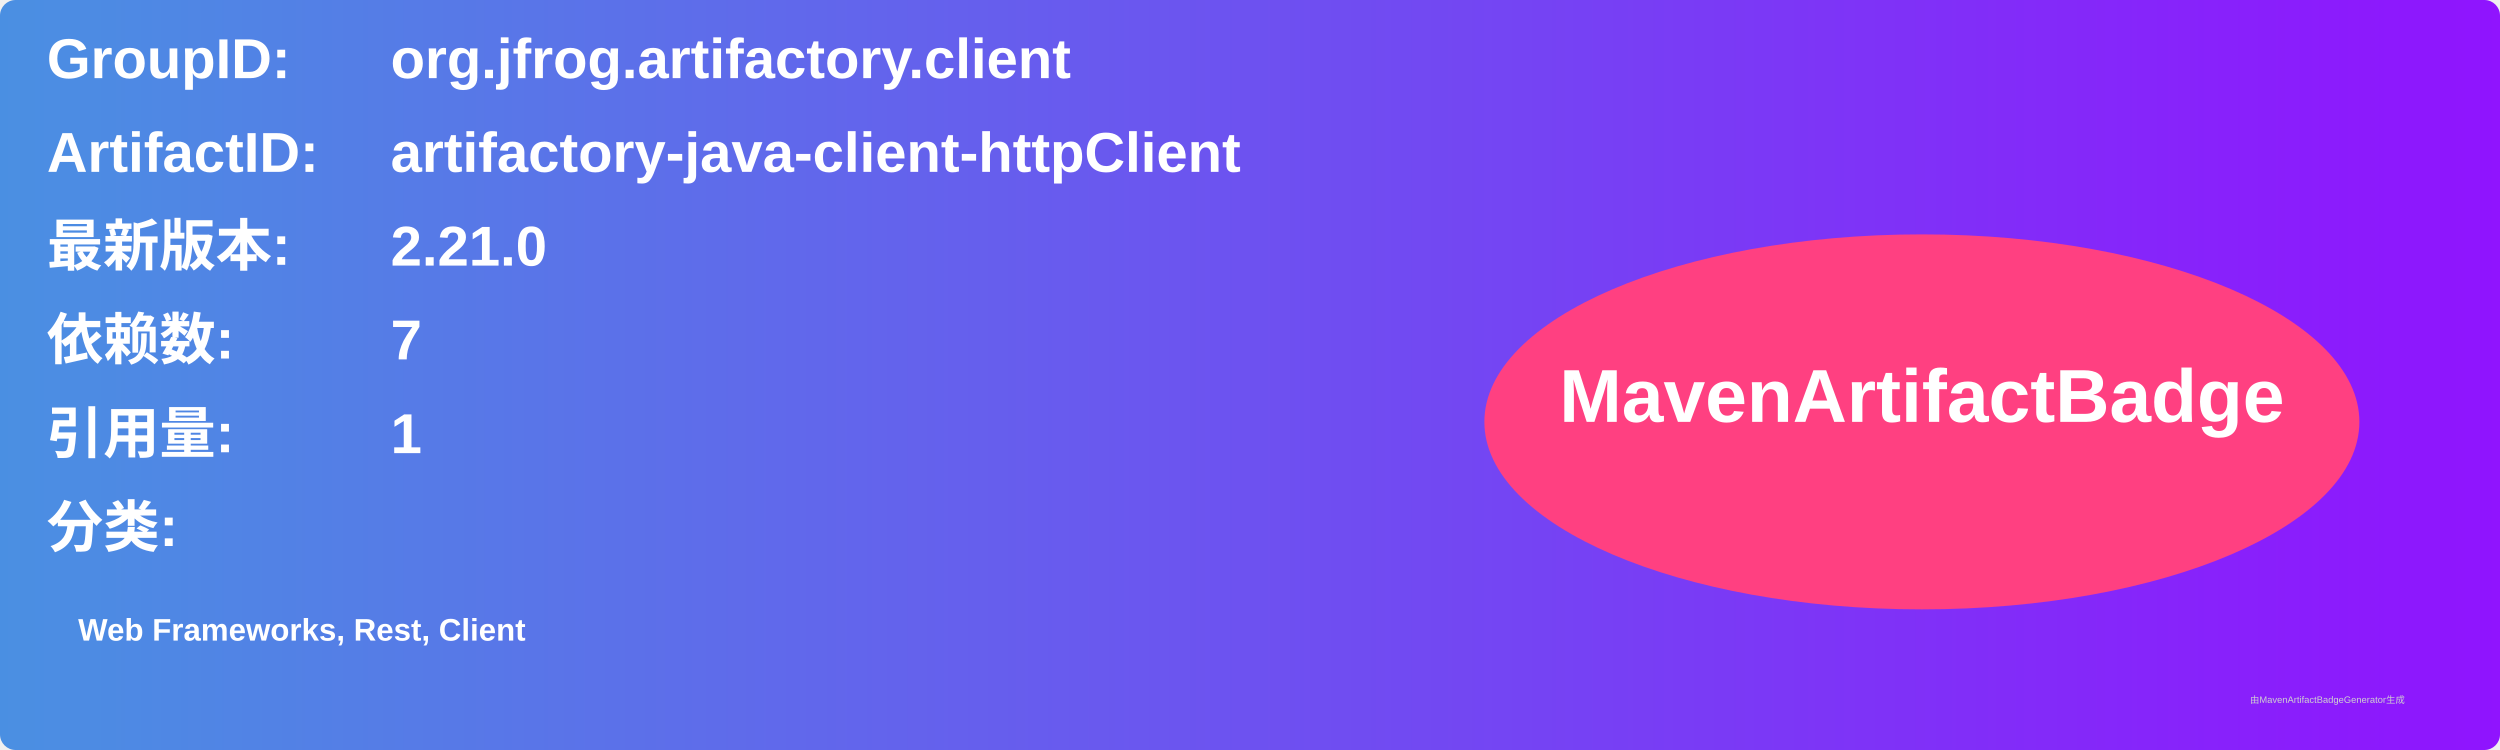
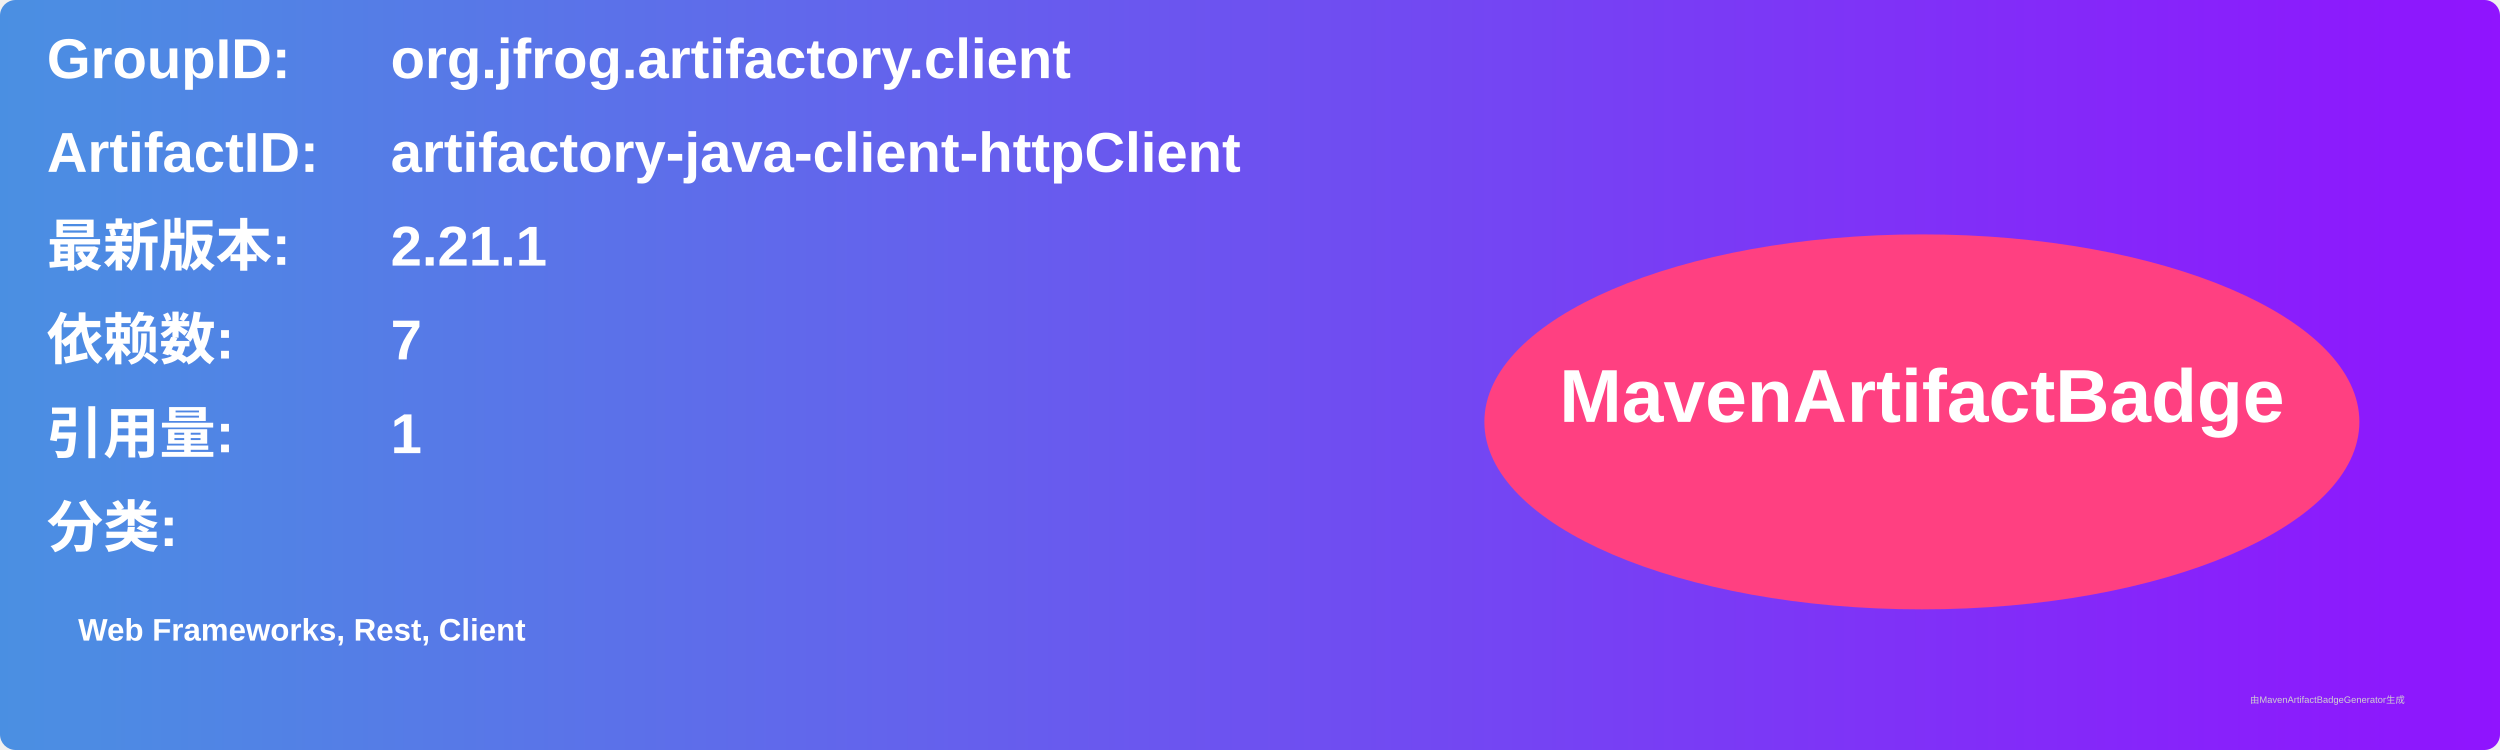
<svg xmlns="http://www.w3.org/2000/svg" width="800" height="240" viewBox="0 0 800 240">
  <linearGradient id="grad" x1="0%" y1="0%" x2="100%" y2="0%">
    <stop offset="0%" stop-color="#4a90e2" />
    <stop offset="100%" stop-color="#9013fe" />
  </linearGradient>
  <rect width="100%" height="100%" rx="5" ry="5" fill="url(#grad)" />
  <g transform="translate(15, 15)">
    <text x="0" y="10" font-family="Arial" font-size="18" fill="white" font-weight="bold" width="260">GroupID:</text>
    <text x="110" y="10" font-family="Arial" font-size="18" fill="white" font-weight="bold" width="460">org.jfrog.artifactory.client</text>
    <text x="0" y="40" font-family="Arial" font-size="18" fill="white" font-weight="bold" width="260">ArtifactID:</text>
    <text x="110" y="40" font-family="Arial" font-size="18" fill="white" font-weight="bold" width="460">artifactory-java-client-httpClient</text>
    <text x="0" y="70" font-family="Arial" font-size="18" fill="white" font-weight="bold">最新版本:</text>
    <text x="110" y="70" font-family="Arial" font-size="18" fill="white" font-weight="bold">
-       <tspan font-weight="bold">2.21.0</tspan>
+       <tspan font-weight="bold">2.21.1</tspan>
    </text>
    <text x="0" y="100" font-family="Arial" font-size="18" fill="white" font-weight="bold">依赖数: </text>
    <text x="110" y="100" font-family="Arial" font-size="18" fill="white">
      <tspan font-weight="bold">7</tspan>
    </text>
    <text x="0" y="130" font-family="Arial" font-size="18" fill="white" font-weight="bold">引用量: </text>
    <text x="110" y="130" font-family="Arial" font-size="18" fill="white">
      <tspan font-weight="bold">1</tspan>
    </text>
    <text x="0" y="160" font-family="Arial" font-size="18" fill="white" font-weight="bold">分类:</text>
    <text x="10" y="190" font-family="Arial" font-size="10" fill="white">
      <tspan font-weight="bold">Web Frameworks, Rest, Client</tspan>
    </text>
    <ellipse cx="600" cy="120" rx="140" ry="60" fill="#ff4081" />
    <text x="600" y="120" text-anchor="middle" font-family="Arial" font-size="24" fill="white" font-weight="bold">MavenArtifactBadge</text>
  </g>
  <text x="720" y="225" font-family="Arial" font-size="3" fill="#d0d0d0">由MavenArtifactBadgeGenerator生成</text>
</svg>
